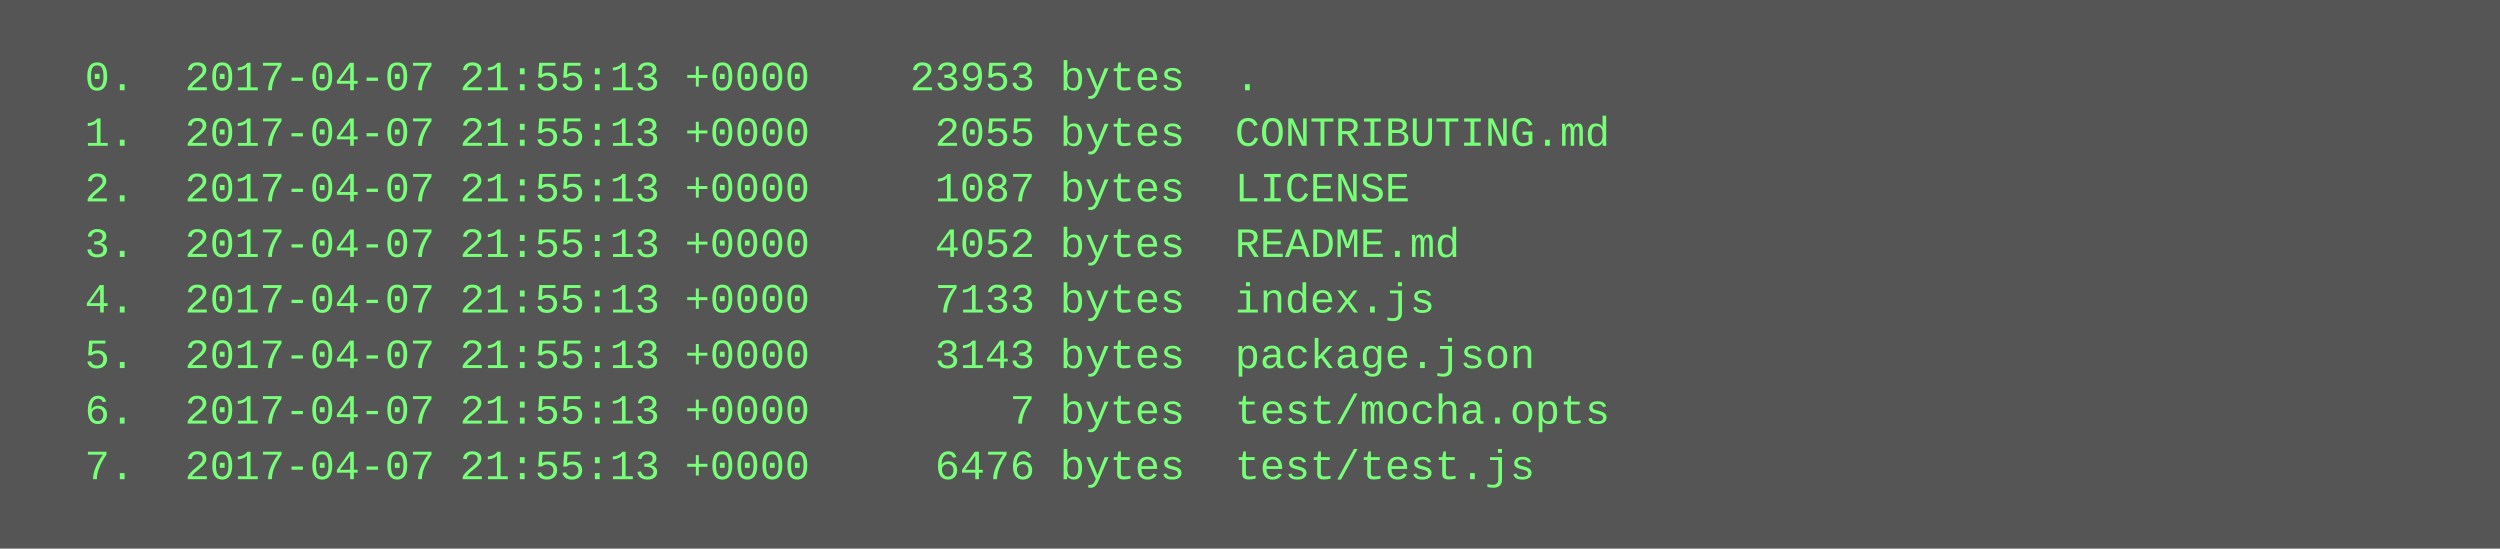
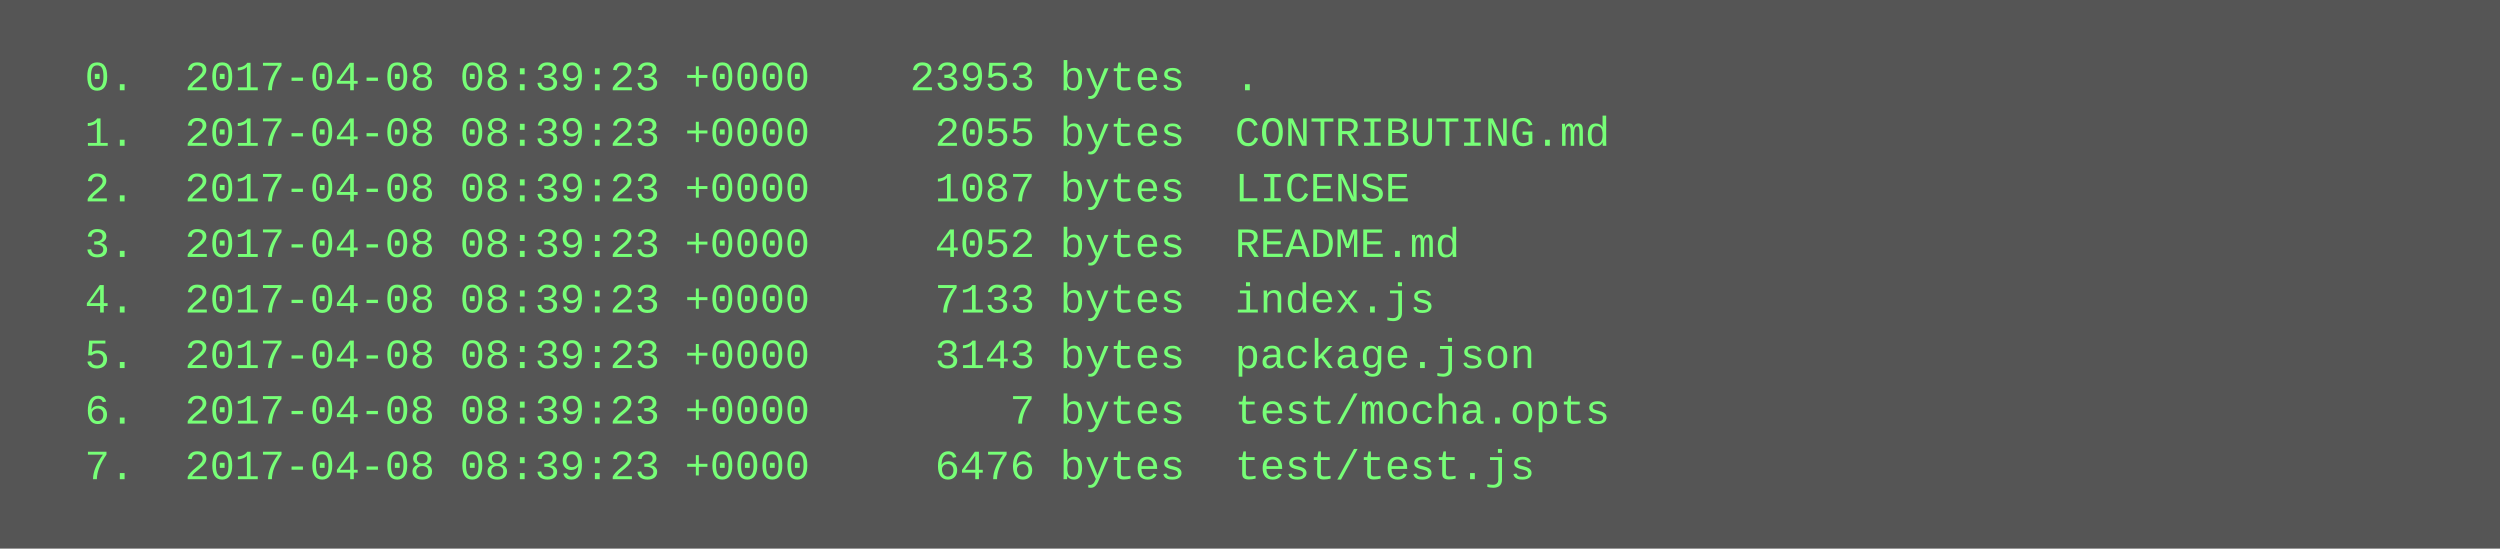
<svg xmlns="http://www.w3.org/2000/svg" height="158" width="720">
  <rect height="158" fill="#555" width="720" />
  <text fill="#7f7" font-family="Courier New" font-size="12" xml:space="preserve">
-     <tspan x="10" y="26">  0.  2017-04-07 21:55:13 +0000    23953 bytes  .</tspan>
-     <tspan x="10" y="42">  1.  2017-04-07 21:55:13 +0000     2055 bytes  CONTRIBUTING.md</tspan>
-     <tspan x="10" y="58">  2.  2017-04-07 21:55:13 +0000     1087 bytes  LICENSE</tspan>
-     <tspan x="10" y="74">  3.  2017-04-07 21:55:13 +0000     4052 bytes  README.md</tspan>
-     <tspan x="10" y="90">  4.  2017-04-07 21:55:13 +0000     7133 bytes  index.js</tspan>
-     <tspan x="10" y="106">  5.  2017-04-07 21:55:13 +0000     3143 bytes  package.json</tspan>
-     <tspan x="10" y="122">  6.  2017-04-07 21:55:13 +0000        7 bytes  test/mocha.opts</tspan>
-     <tspan x="10" y="138">  7.  2017-04-07 21:55:13 +0000     6476 bytes  test/test.js</tspan>
+     <tspan x="10" y="26">  0.  2017-04-08 08:39:23 +0000    23953 bytes  .</tspan>
+     <tspan x="10" y="42">  1.  2017-04-08 08:39:23 +0000     2055 bytes  CONTRIBUTING.md</tspan>
+     <tspan x="10" y="58">  2.  2017-04-08 08:39:23 +0000     1087 bytes  LICENSE</tspan>
+     <tspan x="10" y="74">  3.  2017-04-08 08:39:23 +0000     4052 bytes  README.md</tspan>
+     <tspan x="10" y="90">  4.  2017-04-08 08:39:23 +0000     7133 bytes  index.js</tspan>
+     <tspan x="10" y="106">  5.  2017-04-08 08:39:23 +0000     3143 bytes  package.json</tspan>
+     <tspan x="10" y="122">  6.  2017-04-08 08:39:23 +0000        7 bytes  test/mocha.opts</tspan>
+     <tspan x="10" y="138">  7.  2017-04-08 08:39:23 +0000     6476 bytes  test/test.js</tspan>
  </text>
</svg>
